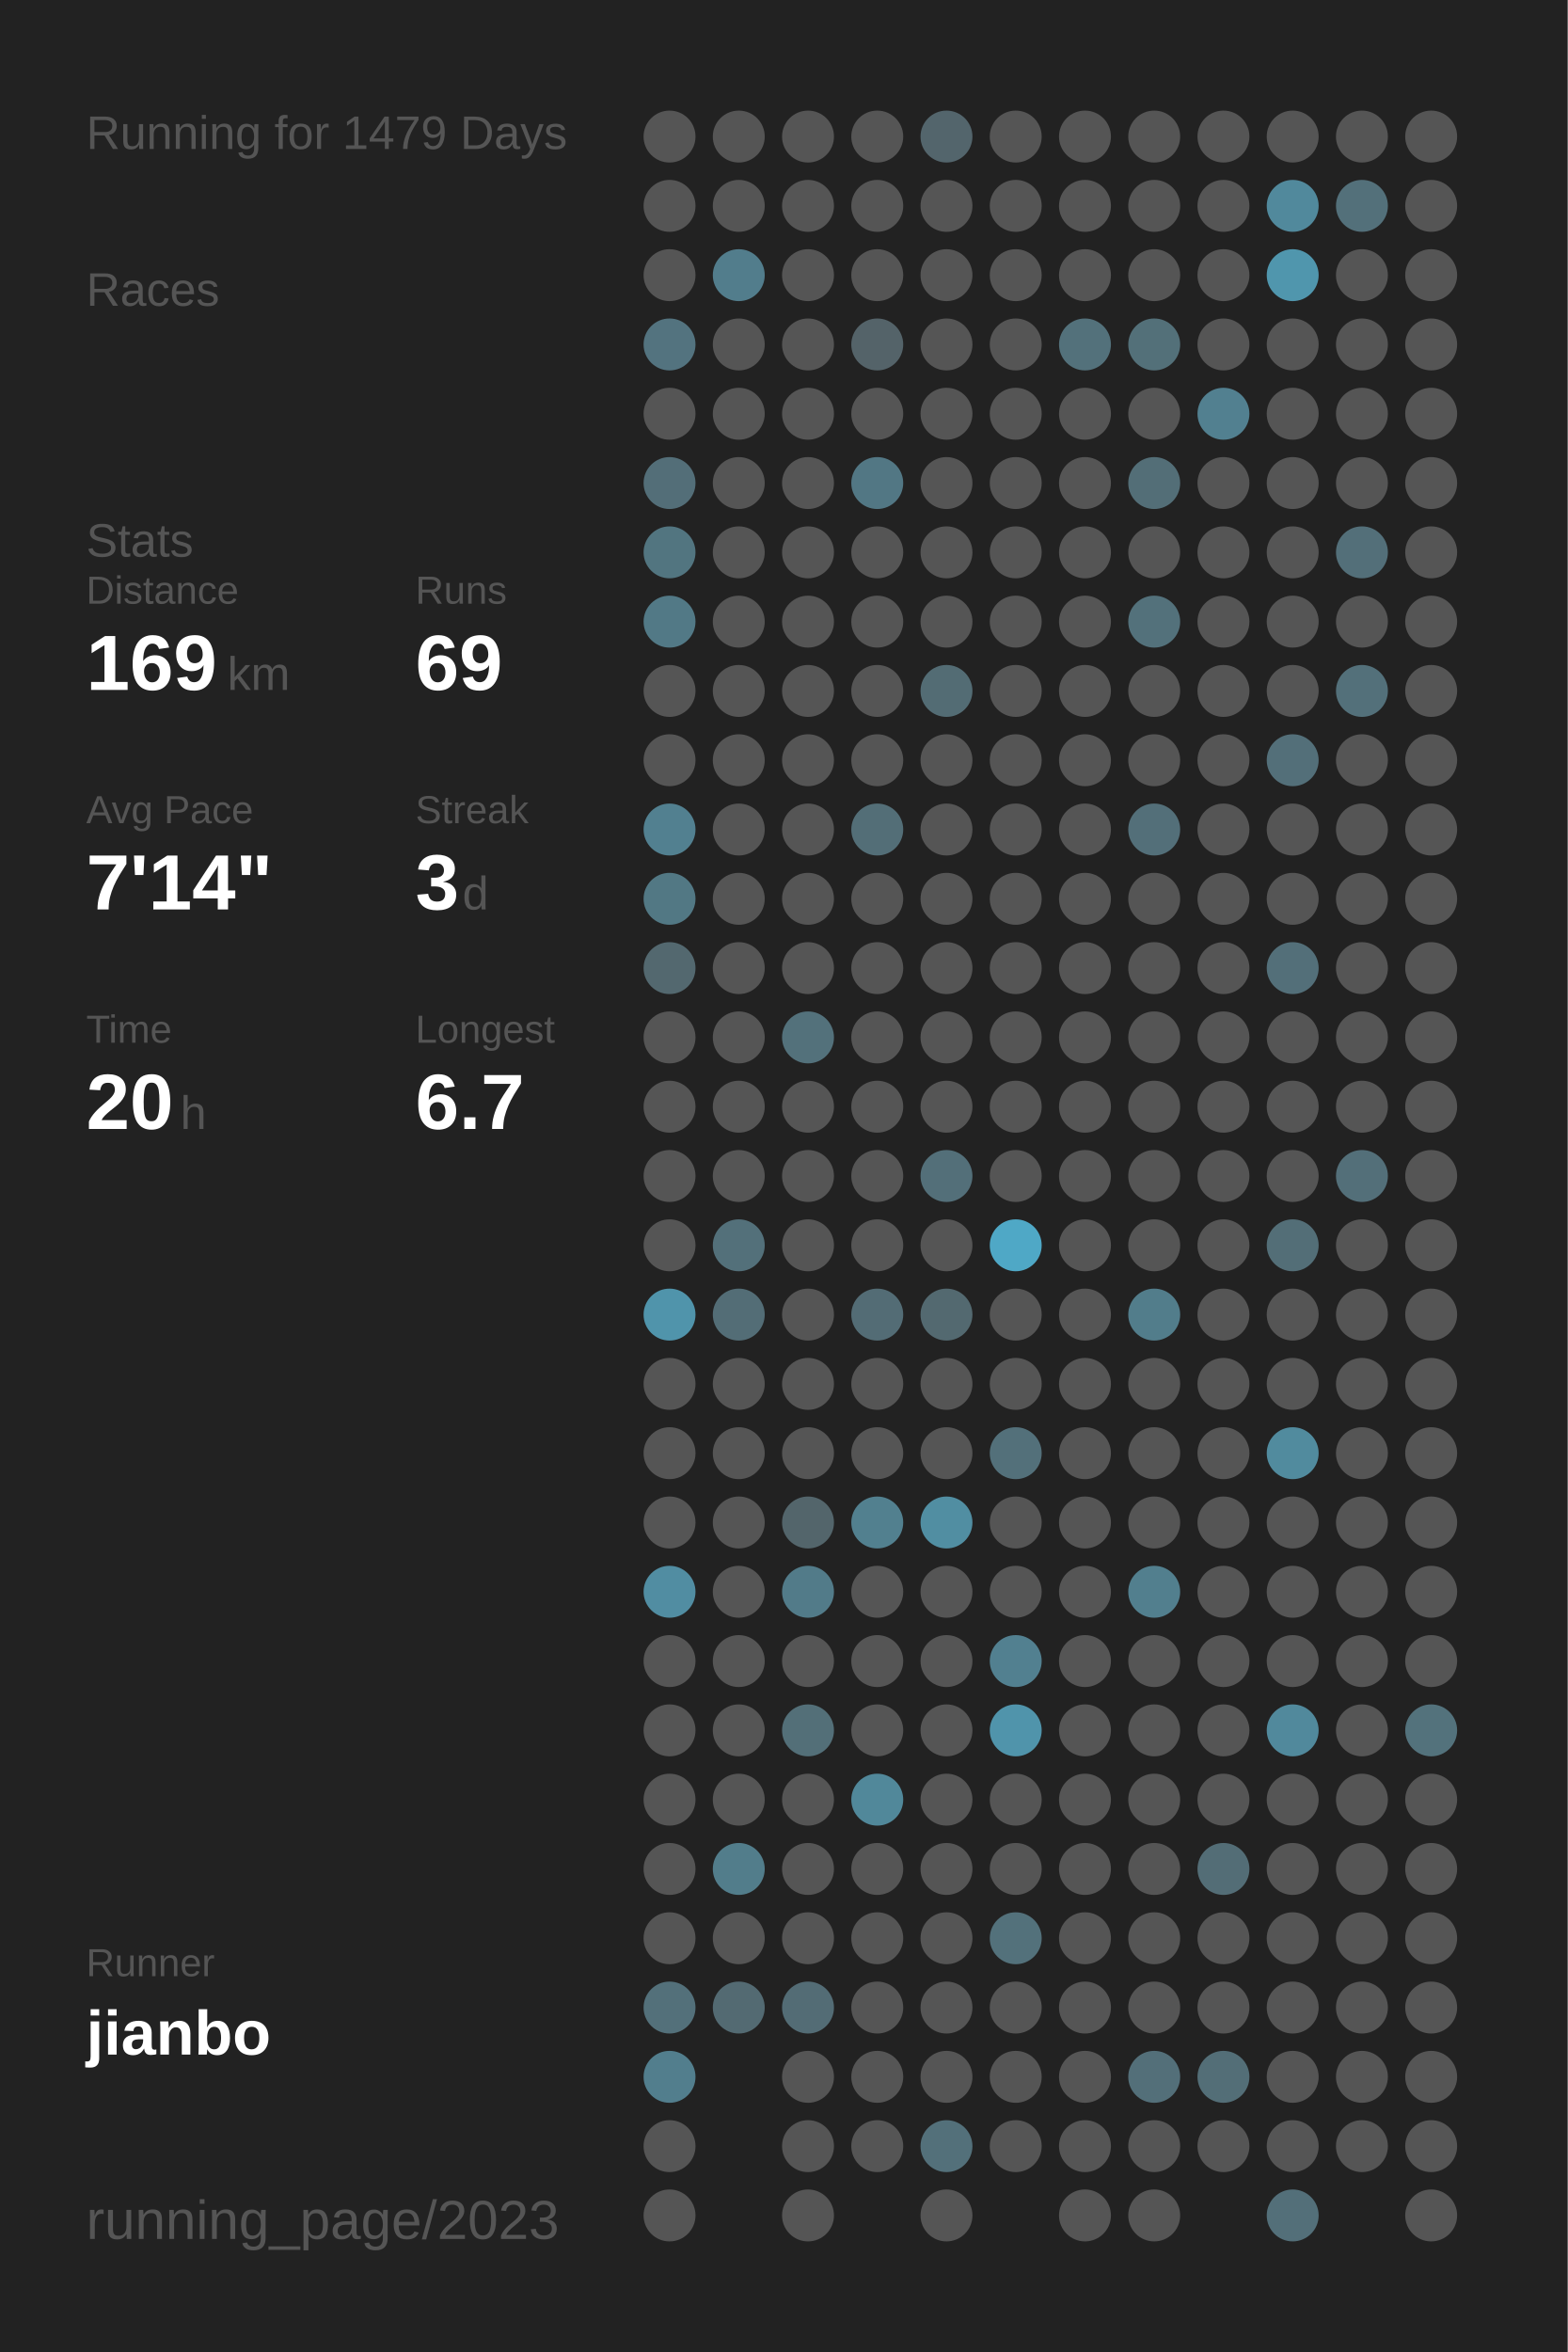
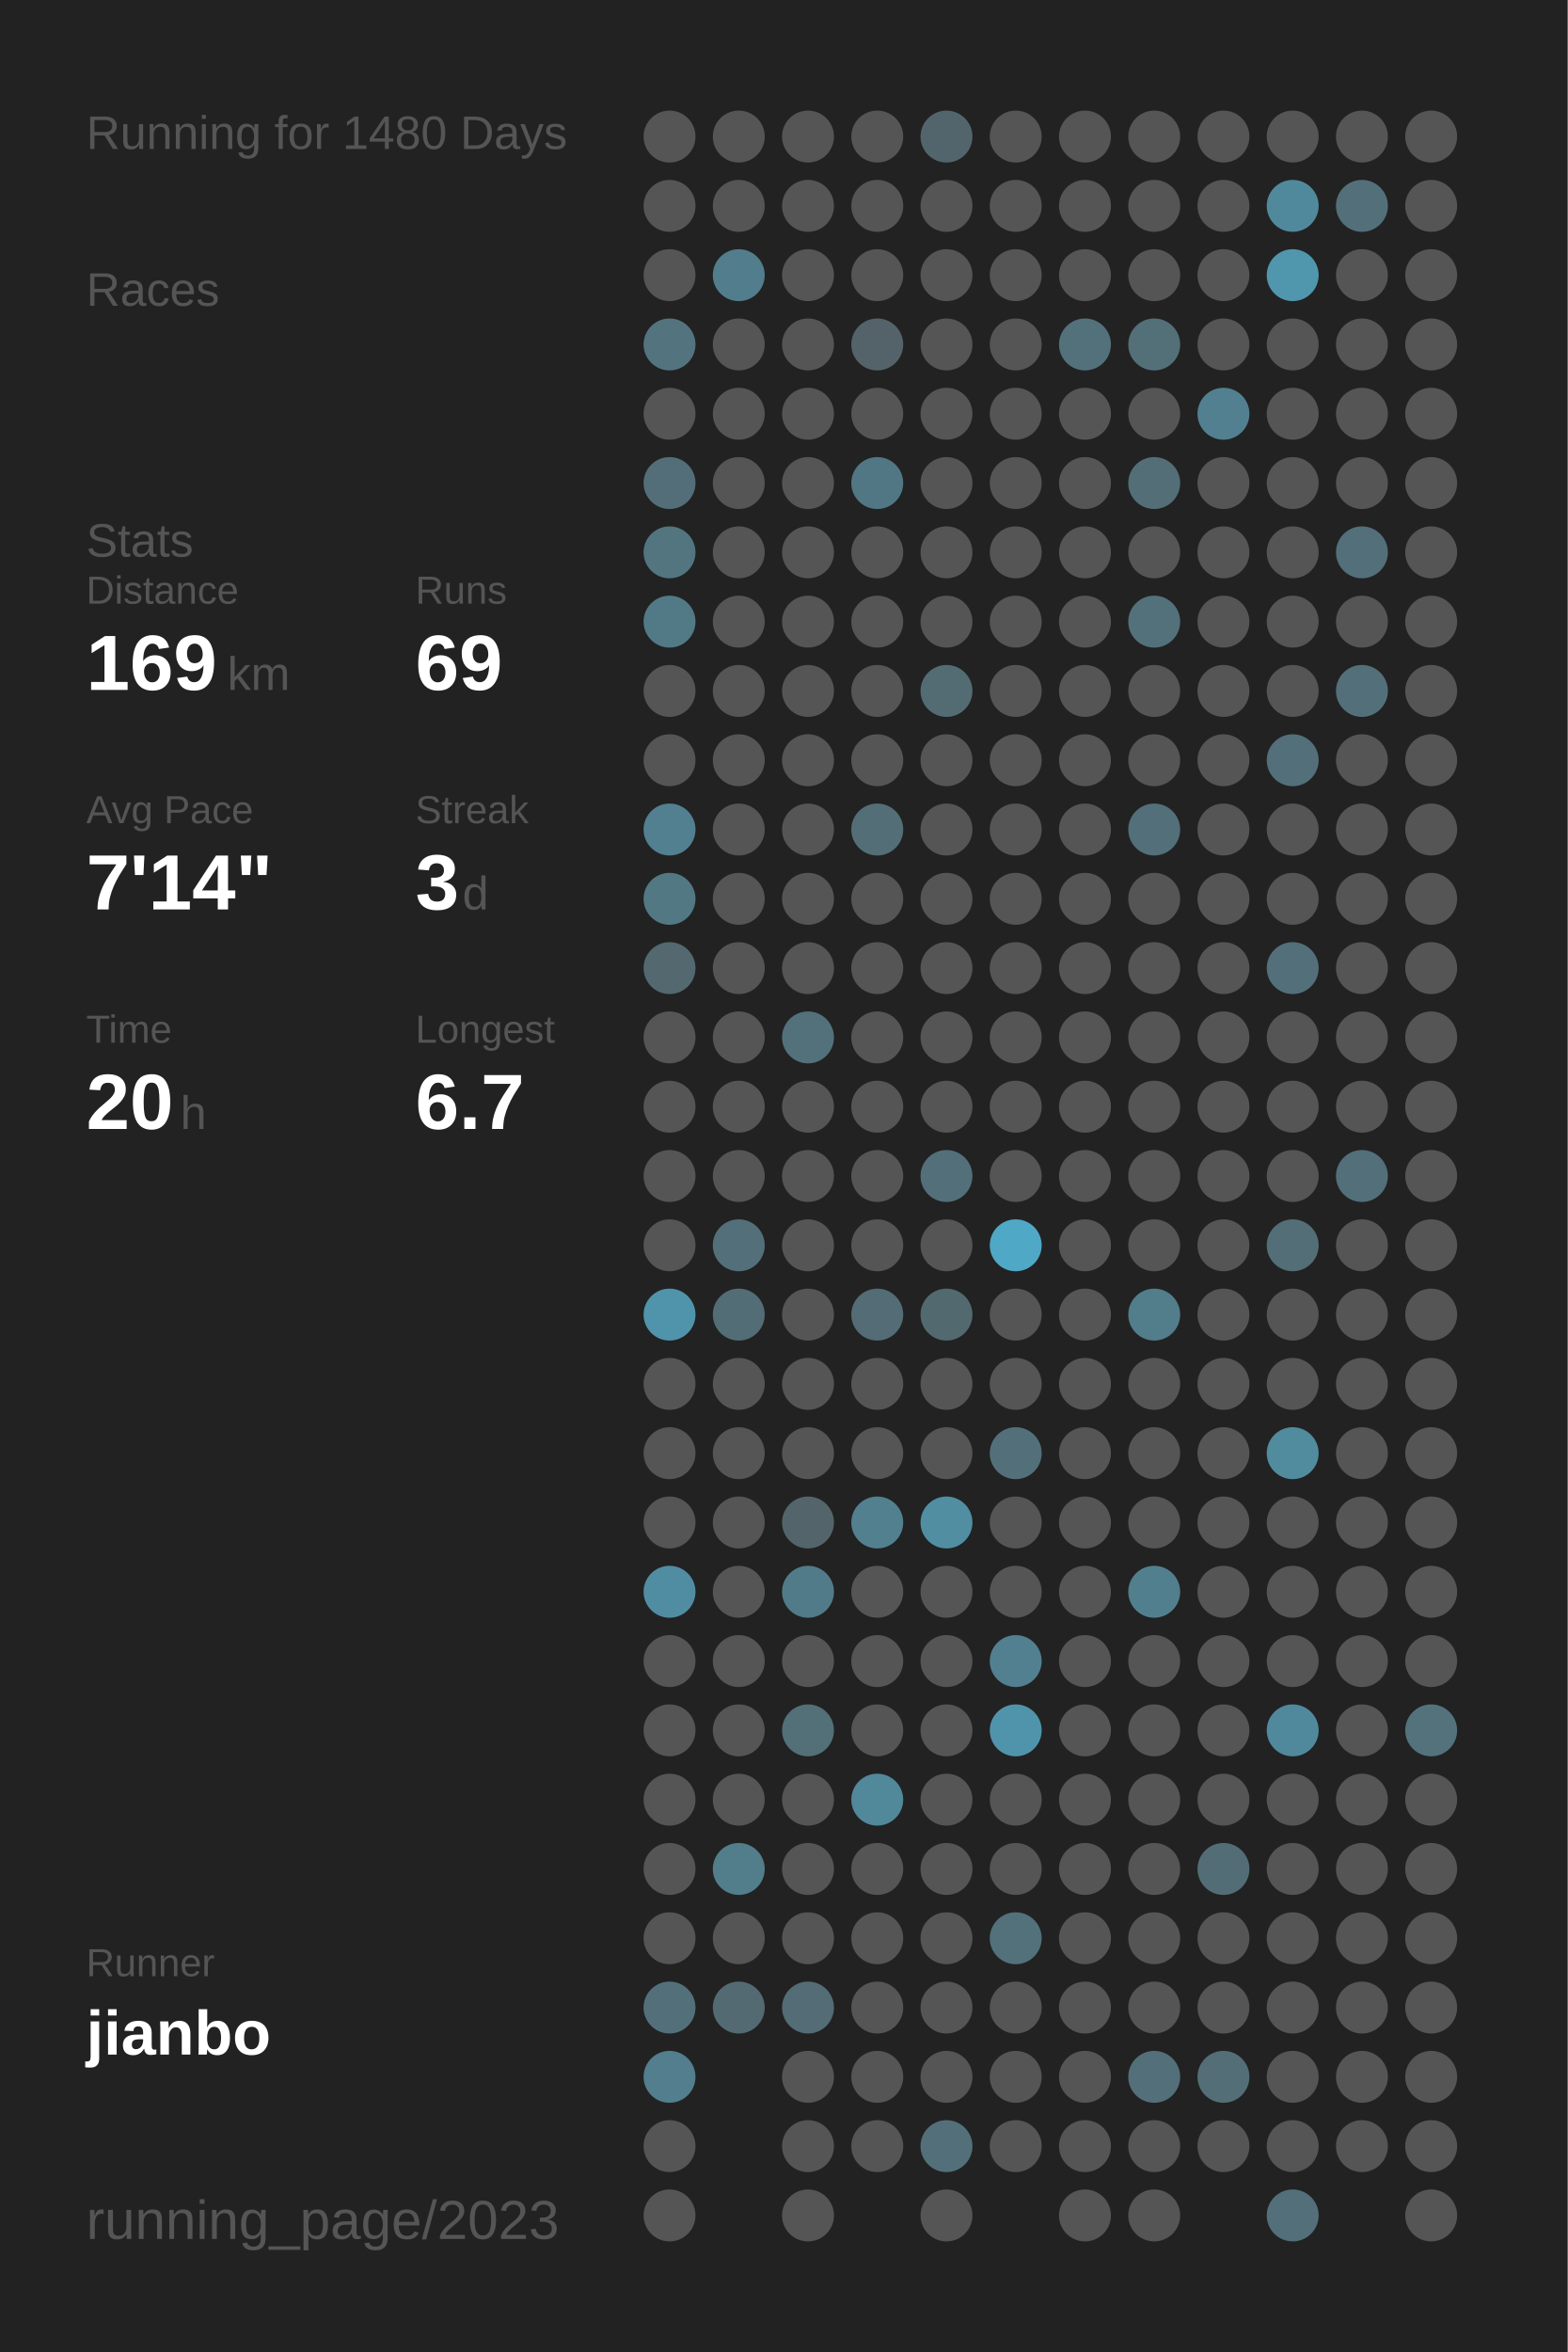
<svg xmlns="http://www.w3.org/2000/svg" baseProfile="full" height="300mm" version="1.1" viewBox="0,0,200,300" width="200mm">
  <defs />
  <rect fill="#222222" height="300" width="200" x="0" y="0" />
-   <text fill="#555555" style="font-size:6px; font-family:Arial;" x="11" y="19">Running for 1479 Days</text>
+   <text fill="#555555" style="font-size:6px; font-family:Arial;" x="11" y="19">Running for 1480 Days</text>
  <text fill="#555555" style="font-size:6px; font-family:Arial;" x="11" y="39">Races</text>
  <text fill="#555555" style="font-size:6px; font-family:Arial;" x="11" y="71">Stats</text>
  <text fill="#555555" style="font-size:5px; font-family:Arial;" x="11" y="77">Distance</text>
  <text fill="#FFFFFF" style="font-size:10px; font-family:Arial; font-weight:bold;" x="11" y="88">169</text>
  <text fill="#555555" style="font-size:6px; font-family:Arial;" x="29" y="88">km</text>
  <text fill="#555555" style="font-size:5px; font-family:Arial;" x="53" y="77">Runs</text>
  <text fill="#FFFFFF" style="font-size:10px; font-family:Arial; font-weight:bold;" x="53" y="88">69</text>
  <text fill="#555555" style="font-size:5px; font-family:Arial;" x="11" y="105">Avg Pace</text>
  <text fill="#FFFFFF" style="font-size:10px; font-family:Arial; font-weight:bold;" x="11" y="116">7'14"</text>
  <text fill="#555555" style="font-size:5px; font-family:Arial;" x="53" y="105">Streak</text>
  <text fill="#FFFFFF" style="font-size:10px; font-family:Arial; font-weight:bold;" x="53" y="116">3</text>
  <text fill="#555555" style="font-size:6px; font-family:Arial;" x="59" y="116">d</text>
  <text fill="#555555" style="font-size:5px; font-family:Arial;" x="11" y="133">Time</text>
  <text fill="#FFFFFF" style="font-size:10px; font-family:Arial; font-weight:bold;" x="11" y="144">20</text>
  <text fill="#555555" style="font-size:6px; font-family:Arial;" x="23" y="144">h</text>
  <text fill="#555555" style="font-size:5px; font-family:Arial;" x="53" y="133">Longest</text>
  <text fill="#FFFFFF" style="font-size:10px; font-family:Arial; font-weight:bold;" x="53" y="144">6.7</text>
  <text fill="#555555" style="font-size:5px; font-family:Arial;" x="11" y="252.065">Runner</text>
  <text fill="#FFFFFF" style="font-size:8px; font-family:Arial; font-weight:bold;" x="11" y="262.065">jianbo</text>
  <text fill="#555555" style="font-size:7px; font-family:Arial;" x="11" y="285.581">running_page/2023</text>
  <circle cx="85.417" cy="17.419" fill="#555555" r="3.312" />
  <circle cx="85.417" cy="26.258" fill="#555555" r="3.312" />
  <circle cx="85.417" cy="35.097" fill="#555555" r="3.312" />
  <circle cx="85.417" cy="43.935" fill="#53737f" r="3.312" />
  <circle cx="85.417" cy="52.774" fill="#555555" r="3.312" />
  <circle cx="85.417" cy="61.613" fill="#536e78" r="3.312" />
  <circle cx="85.417" cy="70.452" fill="#527580" r="3.312" />
  <circle cx="85.417" cy="79.29" fill="#527986" r="3.312" />
  <circle cx="85.417" cy="88.129" fill="#555555" r="3.312" />
  <circle cx="85.417" cy="96.968" fill="#555555" r="3.312" />
  <circle cx="85.417" cy="105.806" fill="#528090" r="3.312" />
  <circle cx="85.417" cy="114.645" fill="#527884" r="3.312" />
  <circle cx="85.417" cy="123.484" fill="#53686f" r="3.312" />
  <circle cx="85.417" cy="132.323" fill="#555555" r="3.312" />
  <circle cx="85.417" cy="141.161" fill="#555555" r="3.312" />
  <circle cx="85.417" cy="150" fill="#555555" r="3.312" />
  <circle cx="85.417" cy="158.839" fill="#555555" r="3.312" />
  <circle cx="85.417" cy="167.677" fill="#5094ab" r="3.312" />
  <circle cx="85.417" cy="176.516" fill="#555555" r="3.312" />
  <circle cx="85.417" cy="185.355" fill="#555555" r="3.312" />
  <circle cx="85.417" cy="194.194" fill="#555555" r="3.312" />
  <circle cx="85.417" cy="203.032" fill="#518da2" r="3.312" />
  <circle cx="85.417" cy="211.871" fill="#555555" r="3.312" />
  <circle cx="85.417" cy="220.71" fill="#555555" r="3.312" />
  <circle cx="85.417" cy="229.548" fill="#555555" r="3.312" />
  <circle cx="85.417" cy="238.387" fill="#555555" r="3.312" />
  <circle cx="85.417" cy="247.226" fill="#555555" r="3.312" />
  <circle cx="85.417" cy="256.065" fill="#53707a" r="3.312" />
  <circle cx="85.417" cy="264.903" fill="#527e8d" r="3.312" />
  <circle cx="85.417" cy="273.742" fill="#555555" r="3.312" />
  <circle cx="85.417" cy="282.581" fill="#555555" r="3.312" />
  <circle cx="94.25" cy="17.419" fill="#555555" r="3.312" />
  <circle cx="94.25" cy="26.258" fill="#555555" r="3.312" />
  <circle cx="94.25" cy="35.097" fill="#527d8c" r="3.312" />
  <circle cx="94.25" cy="43.935" fill="#555555" r="3.312" />
  <circle cx="94.25" cy="52.774" fill="#555555" r="3.312" />
  <circle cx="94.25" cy="61.613" fill="#555555" r="3.312" />
  <circle cx="94.25" cy="70.452" fill="#555555" r="3.312" />
  <circle cx="94.25" cy="79.29" fill="#555555" r="3.312" />
  <circle cx="94.25" cy="88.129" fill="#555555" r="3.312" />
  <circle cx="94.25" cy="96.968" fill="#555555" r="3.312" />
  <circle cx="94.25" cy="105.806" fill="#555555" r="3.312" />
  <circle cx="94.25" cy="114.645" fill="#555555" r="3.312" />
  <circle cx="94.25" cy="123.484" fill="#555555" r="3.312" />
  <circle cx="94.25" cy="132.323" fill="#555555" r="3.312" />
  <circle cx="94.25" cy="141.161" fill="#555555" r="3.312" />
  <circle cx="94.25" cy="150" fill="#555555" r="3.312" />
  <circle cx="94.25" cy="158.839" fill="#53707a" r="3.312" />
  <circle cx="94.25" cy="167.677" fill="#536d76" r="3.312" />
  <circle cx="94.25" cy="176.516" fill="#555555" r="3.312" />
  <circle cx="94.25" cy="185.355" fill="#555555" r="3.312" />
  <circle cx="94.25" cy="194.194" fill="#555555" r="3.312" />
  <circle cx="94.25" cy="203.032" fill="#555555" r="3.312" />
  <circle cx="94.25" cy="211.871" fill="#555555" r="3.312" />
  <circle cx="94.25" cy="220.71" fill="#555555" r="3.312" />
  <circle cx="94.25" cy="229.548" fill="#555555" r="3.312" />
  <circle cx="94.25" cy="238.387" fill="#527d8b" r="3.312" />
  <circle cx="94.25" cy="247.226" fill="#555555" r="3.312" />
  <circle cx="94.25" cy="256.065" fill="#536a72" r="3.312" />
  <circle cx="103.083" cy="17.419" fill="#555555" r="3.312" />
  <circle cx="103.083" cy="26.258" fill="#555555" r="3.312" />
  <circle cx="103.083" cy="35.097" fill="#555555" r="3.312" />
  <circle cx="103.083" cy="43.935" fill="#555555" r="3.312" />
  <circle cx="103.083" cy="52.774" fill="#555555" r="3.312" />
  <circle cx="103.083" cy="61.613" fill="#555555" r="3.312" />
  <circle cx="103.083" cy="70.452" fill="#555555" r="3.312" />
  <circle cx="103.083" cy="79.29" fill="#555555" r="3.312" />
  <circle cx="103.083" cy="88.129" fill="#555555" r="3.312" />
  <circle cx="103.083" cy="96.968" fill="#555555" r="3.312" />
  <circle cx="103.083" cy="105.806" fill="#555555" r="3.312" />
  <circle cx="103.083" cy="114.645" fill="#555555" r="3.312" />
  <circle cx="103.083" cy="123.484" fill="#555555" r="3.312" />
  <circle cx="103.083" cy="132.323" fill="#53717b" r="3.312" />
  <circle cx="103.083" cy="141.161" fill="#555555" r="3.312" />
  <circle cx="103.083" cy="150" fill="#555555" r="3.312" />
  <circle cx="103.083" cy="158.839" fill="#555555" r="3.312" />
  <circle cx="103.083" cy="167.677" fill="#555555" r="3.312" />
  <circle cx="103.083" cy="176.516" fill="#555555" r="3.312" />
  <circle cx="103.083" cy="185.355" fill="#555555" r="3.312" />
  <circle cx="103.083" cy="194.194" fill="#53656b" r="3.312" />
  <circle cx="103.083" cy="203.032" fill="#527b89" r="3.312" />
  <circle cx="103.083" cy="211.871" fill="#555555" r="3.312" />
  <circle cx="103.083" cy="220.71" fill="#536f78" r="3.312" />
  <circle cx="103.083" cy="229.548" fill="#555555" r="3.312" />
  <circle cx="103.083" cy="238.387" fill="#555555" r="3.312" />
  <circle cx="103.083" cy="247.226" fill="#555555" r="3.312" />
  <circle cx="103.083" cy="256.065" fill="#536c75" r="3.312" />
  <circle cx="103.083" cy="264.903" fill="#555555" r="3.312" />
  <circle cx="103.083" cy="273.742" fill="#555555" r="3.312" />
  <circle cx="103.083" cy="282.581" fill="#555555" r="3.312" />
  <circle cx="111.917" cy="17.419" fill="#555555" r="3.312" />
  <circle cx="111.917" cy="26.258" fill="#555555" r="3.312" />
  <circle cx="111.917" cy="35.097" fill="#555555" r="3.312" />
  <circle cx="111.917" cy="43.935" fill="#546369" r="3.312" />
  <circle cx="111.917" cy="52.774" fill="#555555" r="3.312" />
  <circle cx="111.917" cy="61.613" fill="#527784" r="3.312" />
  <circle cx="111.917" cy="70.452" fill="#555555" r="3.312" />
  <circle cx="111.917" cy="79.29" fill="#555555" r="3.312" />
  <circle cx="111.917" cy="88.129" fill="#555555" r="3.312" />
  <circle cx="111.917" cy="96.968" fill="#555555" r="3.312" />
  <circle cx="111.917" cy="105.806" fill="#536e77" r="3.312" />
  <circle cx="111.917" cy="114.645" fill="#555555" r="3.312" />
  <circle cx="111.917" cy="123.484" fill="#555555" r="3.312" />
  <circle cx="111.917" cy="132.323" fill="#555555" r="3.312" />
  <circle cx="111.917" cy="141.161" fill="#555555" r="3.312" />
  <circle cx="111.917" cy="150" fill="#555555" r="3.312" />
  <circle cx="111.917" cy="158.839" fill="#555555" r="3.312" />
  <circle cx="111.917" cy="167.677" fill="#536c75" r="3.312" />
  <circle cx="111.917" cy="176.516" fill="#555555" r="3.312" />
  <circle cx="111.917" cy="185.355" fill="#555555" r="3.312" />
  <circle cx="111.917" cy="194.194" fill="#52808f" r="3.312" />
  <circle cx="111.917" cy="203.032" fill="#555555" r="3.312" />
  <circle cx="111.917" cy="211.871" fill="#555555" r="3.312" />
  <circle cx="111.917" cy="220.71" fill="#555555" r="3.312" />
  <circle cx="111.917" cy="229.548" fill="#51889a" r="3.312" />
  <circle cx="111.917" cy="238.387" fill="#555555" r="3.312" />
  <circle cx="111.917" cy="247.226" fill="#555555" r="3.312" />
  <circle cx="111.917" cy="256.065" fill="#555555" r="3.312" />
  <circle cx="111.917" cy="264.903" fill="#555555" r="3.312" />
  <circle cx="111.917" cy="273.742" fill="#555555" r="3.312" />
  <circle cx="120.75" cy="17.419" fill="#53656c" r="3.312" />
  <circle cx="120.75" cy="26.258" fill="#555555" r="3.312" />
  <circle cx="120.75" cy="35.097" fill="#555555" r="3.312" />
  <circle cx="120.75" cy="43.935" fill="#555555" r="3.312" />
  <circle cx="120.75" cy="52.774" fill="#555555" r="3.312" />
  <circle cx="120.75" cy="61.613" fill="#555555" r="3.312" />
  <circle cx="120.75" cy="70.452" fill="#555555" r="3.312" />
  <circle cx="120.75" cy="79.29" fill="#555555" r="3.312" />
  <circle cx="120.75" cy="88.129" fill="#536c74" r="3.312" />
  <circle cx="120.75" cy="96.968" fill="#555555" r="3.312" />
  <circle cx="120.75" cy="105.806" fill="#555555" r="3.312" />
  <circle cx="120.75" cy="114.645" fill="#555555" r="3.312" />
  <circle cx="120.75" cy="123.484" fill="#555555" r="3.312" />
  <circle cx="120.75" cy="132.323" fill="#555555" r="3.312" />
  <circle cx="120.75" cy="141.161" fill="#555555" r="3.312" />
  <circle cx="120.75" cy="150" fill="#536f79" r="3.312" />
  <circle cx="120.75" cy="158.839" fill="#555555" r="3.312" />
  <circle cx="120.75" cy="167.677" fill="#536970" r="3.312" />
  <circle cx="120.75" cy="176.516" fill="#555555" r="3.312" />
  <circle cx="120.75" cy="185.355" fill="#555555" r="3.312" />
  <circle cx="120.75" cy="194.194" fill="#518ea2" r="3.312" />
  <circle cx="120.75" cy="203.032" fill="#555555" r="3.312" />
  <circle cx="120.75" cy="211.871" fill="#555555" r="3.312" />
  <circle cx="120.75" cy="220.71" fill="#555555" r="3.312" />
  <circle cx="120.75" cy="229.548" fill="#555555" r="3.312" />
  <circle cx="120.75" cy="238.387" fill="#555555" r="3.312" />
  <circle cx="120.75" cy="247.226" fill="#555555" r="3.312" />
  <circle cx="120.75" cy="256.065" fill="#555555" r="3.312" />
  <circle cx="120.75" cy="264.903" fill="#555555" r="3.312" />
  <circle cx="120.75" cy="273.742" fill="#53707a" r="3.312" />
  <circle cx="120.75" cy="282.581" fill="#555555" r="3.312" />
  <circle cx="129.583" cy="17.419" fill="#555555" r="3.312" />
  <circle cx="129.583" cy="26.258" fill="#555555" r="3.312" />
  <circle cx="129.583" cy="35.097" fill="#555555" r="3.312" />
  <circle cx="129.583" cy="43.935" fill="#555555" r="3.312" />
  <circle cx="129.583" cy="52.774" fill="#555555" r="3.312" />
  <circle cx="129.583" cy="61.613" fill="#555555" r="3.312" />
  <circle cx="129.583" cy="70.452" fill="#555555" r="3.312" />
  <circle cx="129.583" cy="79.29" fill="#555555" r="3.312" />
  <circle cx="129.583" cy="88.129" fill="#555555" r="3.312" />
  <circle cx="129.583" cy="96.968" fill="#555555" r="3.312" />
  <circle cx="129.583" cy="105.806" fill="#555555" r="3.312" />
  <circle cx="129.583" cy="114.645" fill="#555555" r="3.312" />
  <circle cx="129.583" cy="123.484" fill="#555555" r="3.312" />
  <circle cx="129.583" cy="132.323" fill="#555555" r="3.312" />
  <circle cx="129.583" cy="141.161" fill="#555555" r="3.312" />
  <circle cx="129.583" cy="150" fill="#555555" r="3.312" />
  <circle cx="129.583" cy="158.839" fill="#4fa8c6" r="3.312" />
  <circle cx="129.583" cy="167.677" fill="#555555" r="3.312" />
  <circle cx="129.583" cy="176.516" fill="#555555" r="3.312" />
  <circle cx="129.583" cy="185.355" fill="#53707a" r="3.312" />
  <circle cx="129.583" cy="194.194" fill="#555555" r="3.312" />
  <circle cx="129.583" cy="203.032" fill="#555555" r="3.312" />
  <circle cx="129.583" cy="211.871" fill="#528090" r="3.312" />
  <circle cx="129.583" cy="220.71" fill="#5094ab" r="3.312" />
  <circle cx="129.583" cy="229.548" fill="#555555" r="3.312" />
  <circle cx="129.583" cy="238.387" fill="#555555" r="3.312" />
  <circle cx="129.583" cy="247.226" fill="#53717b" r="3.312" />
  <circle cx="129.583" cy="256.065" fill="#555555" r="3.312" />
  <circle cx="129.583" cy="264.903" fill="#555555" r="3.312" />
  <circle cx="129.583" cy="273.742" fill="#555555" r="3.312" />
  <circle cx="138.417" cy="17.419" fill="#555555" r="3.312" />
  <circle cx="138.417" cy="26.258" fill="#555555" r="3.312" />
  <circle cx="138.417" cy="35.097" fill="#555555" r="3.312" />
  <circle cx="138.417" cy="43.935" fill="#53717b" r="3.312" />
  <circle cx="138.417" cy="52.774" fill="#555555" r="3.312" />
  <circle cx="138.417" cy="61.613" fill="#555555" r="3.312" />
  <circle cx="138.417" cy="70.452" fill="#555555" r="3.312" />
  <circle cx="138.417" cy="79.29" fill="#555555" r="3.312" />
  <circle cx="138.417" cy="88.129" fill="#555555" r="3.312" />
  <circle cx="138.417" cy="96.968" fill="#555555" r="3.312" />
  <circle cx="138.417" cy="105.806" fill="#555555" r="3.312" />
  <circle cx="138.417" cy="114.645" fill="#555555" r="3.312" />
  <circle cx="138.417" cy="123.484" fill="#555555" r="3.312" />
  <circle cx="138.417" cy="132.323" fill="#555555" r="3.312" />
  <circle cx="138.417" cy="141.161" fill="#555555" r="3.312" />
  <circle cx="138.417" cy="150" fill="#555555" r="3.312" />
  <circle cx="138.417" cy="158.839" fill="#555555" r="3.312" />
  <circle cx="138.417" cy="167.677" fill="#555555" r="3.312" />
  <circle cx="138.417" cy="176.516" fill="#555555" r="3.312" />
  <circle cx="138.417" cy="185.355" fill="#555555" r="3.312" />
  <circle cx="138.417" cy="194.194" fill="#555555" r="3.312" />
  <circle cx="138.417" cy="203.032" fill="#555555" r="3.312" />
  <circle cx="138.417" cy="211.871" fill="#555555" r="3.312" />
  <circle cx="138.417" cy="220.71" fill="#555555" r="3.312" />
  <circle cx="138.417" cy="229.548" fill="#555555" r="3.312" />
  <circle cx="138.417" cy="238.387" fill="#555555" r="3.312" />
  <circle cx="138.417" cy="247.226" fill="#555555" r="3.312" />
  <circle cx="138.417" cy="256.065" fill="#555555" r="3.312" />
  <circle cx="138.417" cy="264.903" fill="#555555" r="3.312" />
  <circle cx="138.417" cy="273.742" fill="#555555" r="3.312" />
  <circle cx="138.417" cy="282.581" fill="#555555" r="3.312" />
  <circle cx="147.25" cy="17.419" fill="#555555" r="3.312" />
  <circle cx="147.25" cy="26.258" fill="#555555" r="3.312" />
  <circle cx="147.25" cy="35.097" fill="#555555" r="3.312" />
  <circle cx="147.25" cy="43.935" fill="#537079" r="3.312" />
  <circle cx="147.25" cy="52.774" fill="#555555" r="3.312" />
  <circle cx="147.25" cy="61.613" fill="#536e77" r="3.312" />
  <circle cx="147.25" cy="70.452" fill="#555555" r="3.312" />
  <circle cx="147.25" cy="79.29" fill="#53717b" r="3.312" />
  <circle cx="147.25" cy="88.129" fill="#555555" r="3.312" />
  <circle cx="147.25" cy="96.968" fill="#555555" r="3.312" />
  <circle cx="147.25" cy="105.806" fill="#536f79" r="3.312" />
  <circle cx="147.25" cy="114.645" fill="#555555" r="3.312" />
  <circle cx="147.25" cy="123.484" fill="#555555" r="3.312" />
  <circle cx="147.25" cy="132.323" fill="#555555" r="3.312" />
  <circle cx="147.25" cy="141.161" fill="#555555" r="3.312" />
  <circle cx="147.25" cy="150" fill="#555555" r="3.312" />
  <circle cx="147.25" cy="158.839" fill="#555555" r="3.312" />
  <circle cx="147.25" cy="167.677" fill="#527d8b" r="3.312" />
  <circle cx="147.25" cy="176.516" fill="#555555" r="3.312" />
  <circle cx="147.25" cy="185.355" fill="#555555" r="3.312" />
  <circle cx="147.25" cy="194.194" fill="#555555" r="3.312" />
  <circle cx="147.25" cy="203.032" fill="#527f8e" r="3.312" />
  <circle cx="147.25" cy="211.871" fill="#555555" r="3.312" />
  <circle cx="147.25" cy="220.71" fill="#555555" r="3.312" />
  <circle cx="147.25" cy="229.548" fill="#555555" r="3.312" />
  <circle cx="147.25" cy="238.387" fill="#555555" r="3.312" />
  <circle cx="147.25" cy="247.226" fill="#555555" r="3.312" />
  <circle cx="147.25" cy="256.065" fill="#555555" r="3.312" />
  <circle cx="147.25" cy="264.903" fill="#536f79" r="3.312" />
  <circle cx="147.25" cy="273.742" fill="#555555" r="3.312" />
  <circle cx="147.25" cy="282.581" fill="#555555" r="3.312" />
  <circle cx="156.083" cy="17.419" fill="#555555" r="3.312" />
  <circle cx="156.083" cy="26.258" fill="#555555" r="3.312" />
  <circle cx="156.083" cy="35.097" fill="#555555" r="3.312" />
  <circle cx="156.083" cy="43.935" fill="#555555" r="3.312" />
  <circle cx="156.083" cy="52.774" fill="#528090" r="3.312" />
  <circle cx="156.083" cy="61.613" fill="#555555" r="3.312" />
  <circle cx="156.083" cy="70.452" fill="#555555" r="3.312" />
  <circle cx="156.083" cy="79.29" fill="#555555" r="3.312" />
  <circle cx="156.083" cy="88.129" fill="#555555" r="3.312" />
  <circle cx="156.083" cy="96.968" fill="#555555" r="3.312" />
  <circle cx="156.083" cy="105.806" fill="#555555" r="3.312" />
  <circle cx="156.083" cy="114.645" fill="#555555" r="3.312" />
  <circle cx="156.083" cy="123.484" fill="#555555" r="3.312" />
  <circle cx="156.083" cy="132.323" fill="#555555" r="3.312" />
  <circle cx="156.083" cy="141.161" fill="#555555" r="3.312" />
  <circle cx="156.083" cy="150" fill="#555555" r="3.312" />
  <circle cx="156.083" cy="158.839" fill="#555555" r="3.312" />
  <circle cx="156.083" cy="167.677" fill="#555555" r="3.312" />
  <circle cx="156.083" cy="176.516" fill="#555555" r="3.312" />
  <circle cx="156.083" cy="185.355" fill="#555555" r="3.312" />
  <circle cx="156.083" cy="194.194" fill="#555555" r="3.312" />
  <circle cx="156.083" cy="203.032" fill="#555555" r="3.312" />
  <circle cx="156.083" cy="211.871" fill="#555555" r="3.312" />
  <circle cx="156.083" cy="220.71" fill="#555555" r="3.312" />
  <circle cx="156.083" cy="229.548" fill="#555555" r="3.312" />
  <circle cx="156.083" cy="238.387" fill="#536d76" r="3.312" />
  <circle cx="156.083" cy="247.226" fill="#555555" r="3.312" />
  <circle cx="156.083" cy="256.065" fill="#555555" r="3.312" />
  <circle cx="156.083" cy="264.903" fill="#536e77" r="3.312" />
  <circle cx="156.083" cy="273.742" fill="#555555" r="3.312" />
  <circle cx="164.917" cy="17.419" fill="#555555" r="3.312" />
  <circle cx="164.917" cy="26.258" fill="#51899c" r="3.312" />
  <circle cx="164.917" cy="35.097" fill="#5096ad" r="3.312" />
  <circle cx="164.917" cy="43.935" fill="#555555" r="3.312" />
  <circle cx="164.917" cy="52.774" fill="#555555" r="3.312" />
  <circle cx="164.917" cy="61.613" fill="#555555" r="3.312" />
  <circle cx="164.917" cy="70.452" fill="#555555" r="3.312" />
  <circle cx="164.917" cy="79.29" fill="#555555" r="3.312" />
  <circle cx="164.917" cy="88.129" fill="#555555" r="3.312" />
  <circle cx="164.917" cy="96.968" fill="#536f79" r="3.312" />
  <circle cx="164.917" cy="105.806" fill="#555555" r="3.312" />
  <circle cx="164.917" cy="114.645" fill="#555555" r="3.312" />
  <circle cx="164.917" cy="123.484" fill="#536f79" r="3.312" />
  <circle cx="164.917" cy="132.323" fill="#555555" r="3.312" />
  <circle cx="164.917" cy="141.161" fill="#555555" r="3.312" />
  <circle cx="164.917" cy="150" fill="#555555" r="3.312" />
  <circle cx="164.917" cy="158.839" fill="#536e77" r="3.312" />
  <circle cx="164.917" cy="167.677" fill="#555555" r="3.312" />
  <circle cx="164.917" cy="176.516" fill="#555555" r="3.312" />
  <circle cx="164.917" cy="185.355" fill="#518b9e" r="3.312" />
  <circle cx="164.917" cy="194.194" fill="#555555" r="3.312" />
  <circle cx="164.917" cy="203.032" fill="#555555" r="3.312" />
  <circle cx="164.917" cy="211.871" fill="#555555" r="3.312" />
  <circle cx="164.917" cy="220.71" fill="#51899c" r="3.312" />
  <circle cx="164.917" cy="229.548" fill="#555555" r="3.312" />
  <circle cx="164.917" cy="238.387" fill="#555555" r="3.312" />
  <circle cx="164.917" cy="247.226" fill="#555555" r="3.312" />
  <circle cx="164.917" cy="256.065" fill="#555555" r="3.312" />
  <circle cx="164.917" cy="264.903" fill="#555555" r="3.312" />
  <circle cx="164.917" cy="273.742" fill="#555555" r="3.312" />
  <circle cx="164.917" cy="282.581" fill="#536f79" r="3.312" />
  <circle cx="173.75" cy="17.419" fill="#555555" r="3.312" />
  <circle cx="173.75" cy="26.258" fill="#53707a" r="3.312" />
  <circle cx="173.75" cy="35.097" fill="#555555" r="3.312" />
  <circle cx="173.75" cy="43.935" fill="#555555" r="3.312" />
  <circle cx="173.75" cy="52.774" fill="#555555" r="3.312" />
  <circle cx="173.75" cy="61.613" fill="#555555" r="3.312" />
  <circle cx="173.75" cy="70.452" fill="#536f79" r="3.312" />
  <circle cx="173.75" cy="79.29" fill="#555555" r="3.312" />
  <circle cx="173.75" cy="88.129" fill="#53707a" r="3.312" />
  <circle cx="173.75" cy="96.968" fill="#555555" r="3.312" />
  <circle cx="173.75" cy="105.806" fill="#555555" r="3.312" />
  <circle cx="173.75" cy="114.645" fill="#555555" r="3.312" />
  <circle cx="173.75" cy="123.484" fill="#555555" r="3.312" />
  <circle cx="173.75" cy="132.323" fill="#555555" r="3.312" />
  <circle cx="173.75" cy="141.161" fill="#555555" r="3.312" />
  <circle cx="173.75" cy="150" fill="#536f79" r="3.312" />
  <circle cx="173.75" cy="158.839" fill="#555555" r="3.312" />
  <circle cx="173.75" cy="167.677" fill="#555555" r="3.312" />
  <circle cx="173.75" cy="176.516" fill="#555555" r="3.312" />
  <circle cx="173.75" cy="185.355" fill="#555555" r="3.312" />
  <circle cx="173.75" cy="194.194" fill="#555555" r="3.312" />
  <circle cx="173.75" cy="203.032" fill="#555555" r="3.312" />
  <circle cx="173.75" cy="211.871" fill="#555555" r="3.312" />
  <circle cx="173.75" cy="220.71" fill="#555555" r="3.312" />
  <circle cx="173.75" cy="229.548" fill="#555555" r="3.312" />
  <circle cx="173.75" cy="238.387" fill="#555555" r="3.312" />
  <circle cx="173.75" cy="247.226" fill="#555555" r="3.312" />
  <circle cx="173.75" cy="256.065" fill="#555555" r="3.312" />
  <circle cx="173.75" cy="264.903" fill="#555555" r="3.312" />
  <circle cx="173.75" cy="273.742" fill="#555555" r="3.312" />
  <circle cx="182.583" cy="17.419" fill="#555555" r="3.312" />
  <circle cx="182.583" cy="26.258" fill="#555555" r="3.312" />
  <circle cx="182.583" cy="35.097" fill="#555555" r="3.312" />
  <circle cx="182.583" cy="43.935" fill="#555555" r="3.312" />
  <circle cx="182.583" cy="52.774" fill="#555555" r="3.312" />
  <circle cx="182.583" cy="61.613" fill="#555555" r="3.312" />
  <circle cx="182.583" cy="70.452" fill="#555555" r="3.312" />
  <circle cx="182.583" cy="79.29" fill="#555555" r="3.312" />
  <circle cx="182.583" cy="88.129" fill="#555555" r="3.312" />
  <circle cx="182.583" cy="96.968" fill="#555555" r="3.312" />
  <circle cx="182.583" cy="105.806" fill="#555555" r="3.312" />
  <circle cx="182.583" cy="114.645" fill="#555555" r="3.312" />
  <circle cx="182.583" cy="123.484" fill="#555555" r="3.312" />
  <circle cx="182.583" cy="132.323" fill="#555555" r="3.312" />
  <circle cx="182.583" cy="141.161" fill="#555555" r="3.312" />
  <circle cx="182.583" cy="150" fill="#555555" r="3.312" />
  <circle cx="182.583" cy="158.839" fill="#555555" r="3.312" />
  <circle cx="182.583" cy="167.677" fill="#555555" r="3.312" />
  <circle cx="182.583" cy="176.516" fill="#555555" r="3.312" />
  <circle cx="182.583" cy="185.355" fill="#555555" r="3.312" />
  <circle cx="182.583" cy="194.194" fill="#555555" r="3.312" />
  <circle cx="182.583" cy="203.032" fill="#555555" r="3.312" />
  <circle cx="182.583" cy="211.871" fill="#555555" r="3.312" />
  <circle cx="182.583" cy="220.71" fill="#53727c" r="3.312" />
  <circle cx="182.583" cy="229.548" fill="#555555" r="3.312" />
  <circle cx="182.583" cy="238.387" fill="#555555" r="3.312" />
  <circle cx="182.583" cy="247.226" fill="#555555" r="3.312" />
  <circle cx="182.583" cy="256.065" fill="#555555" r="3.312" />
  <circle cx="182.583" cy="264.903" fill="#555555" r="3.312" />
  <circle cx="182.583" cy="273.742" fill="#555555" r="3.312" />
  <circle cx="182.583" cy="282.581" fill="#555555" r="3.312" />
</svg>
